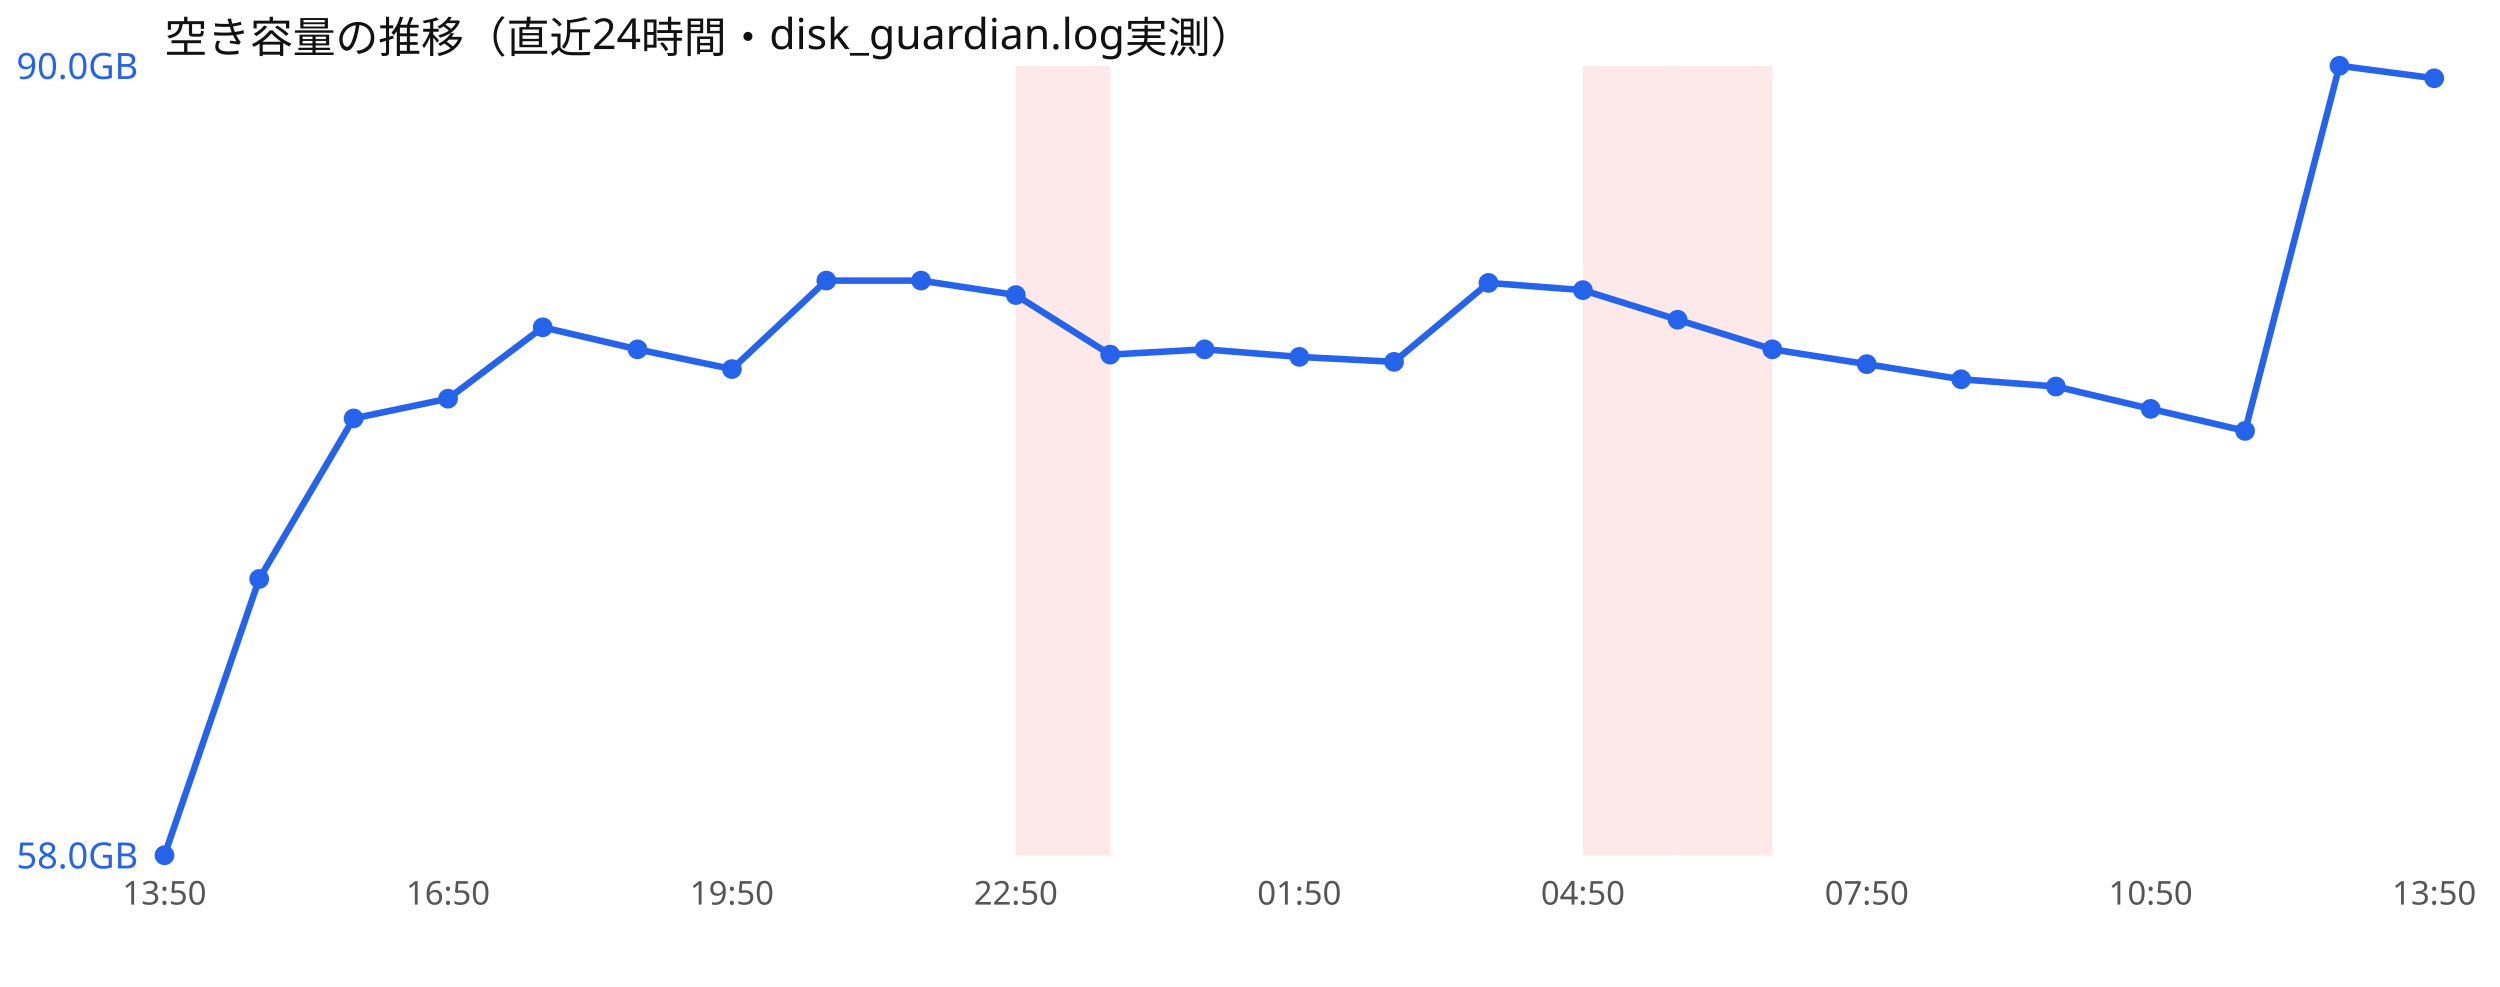
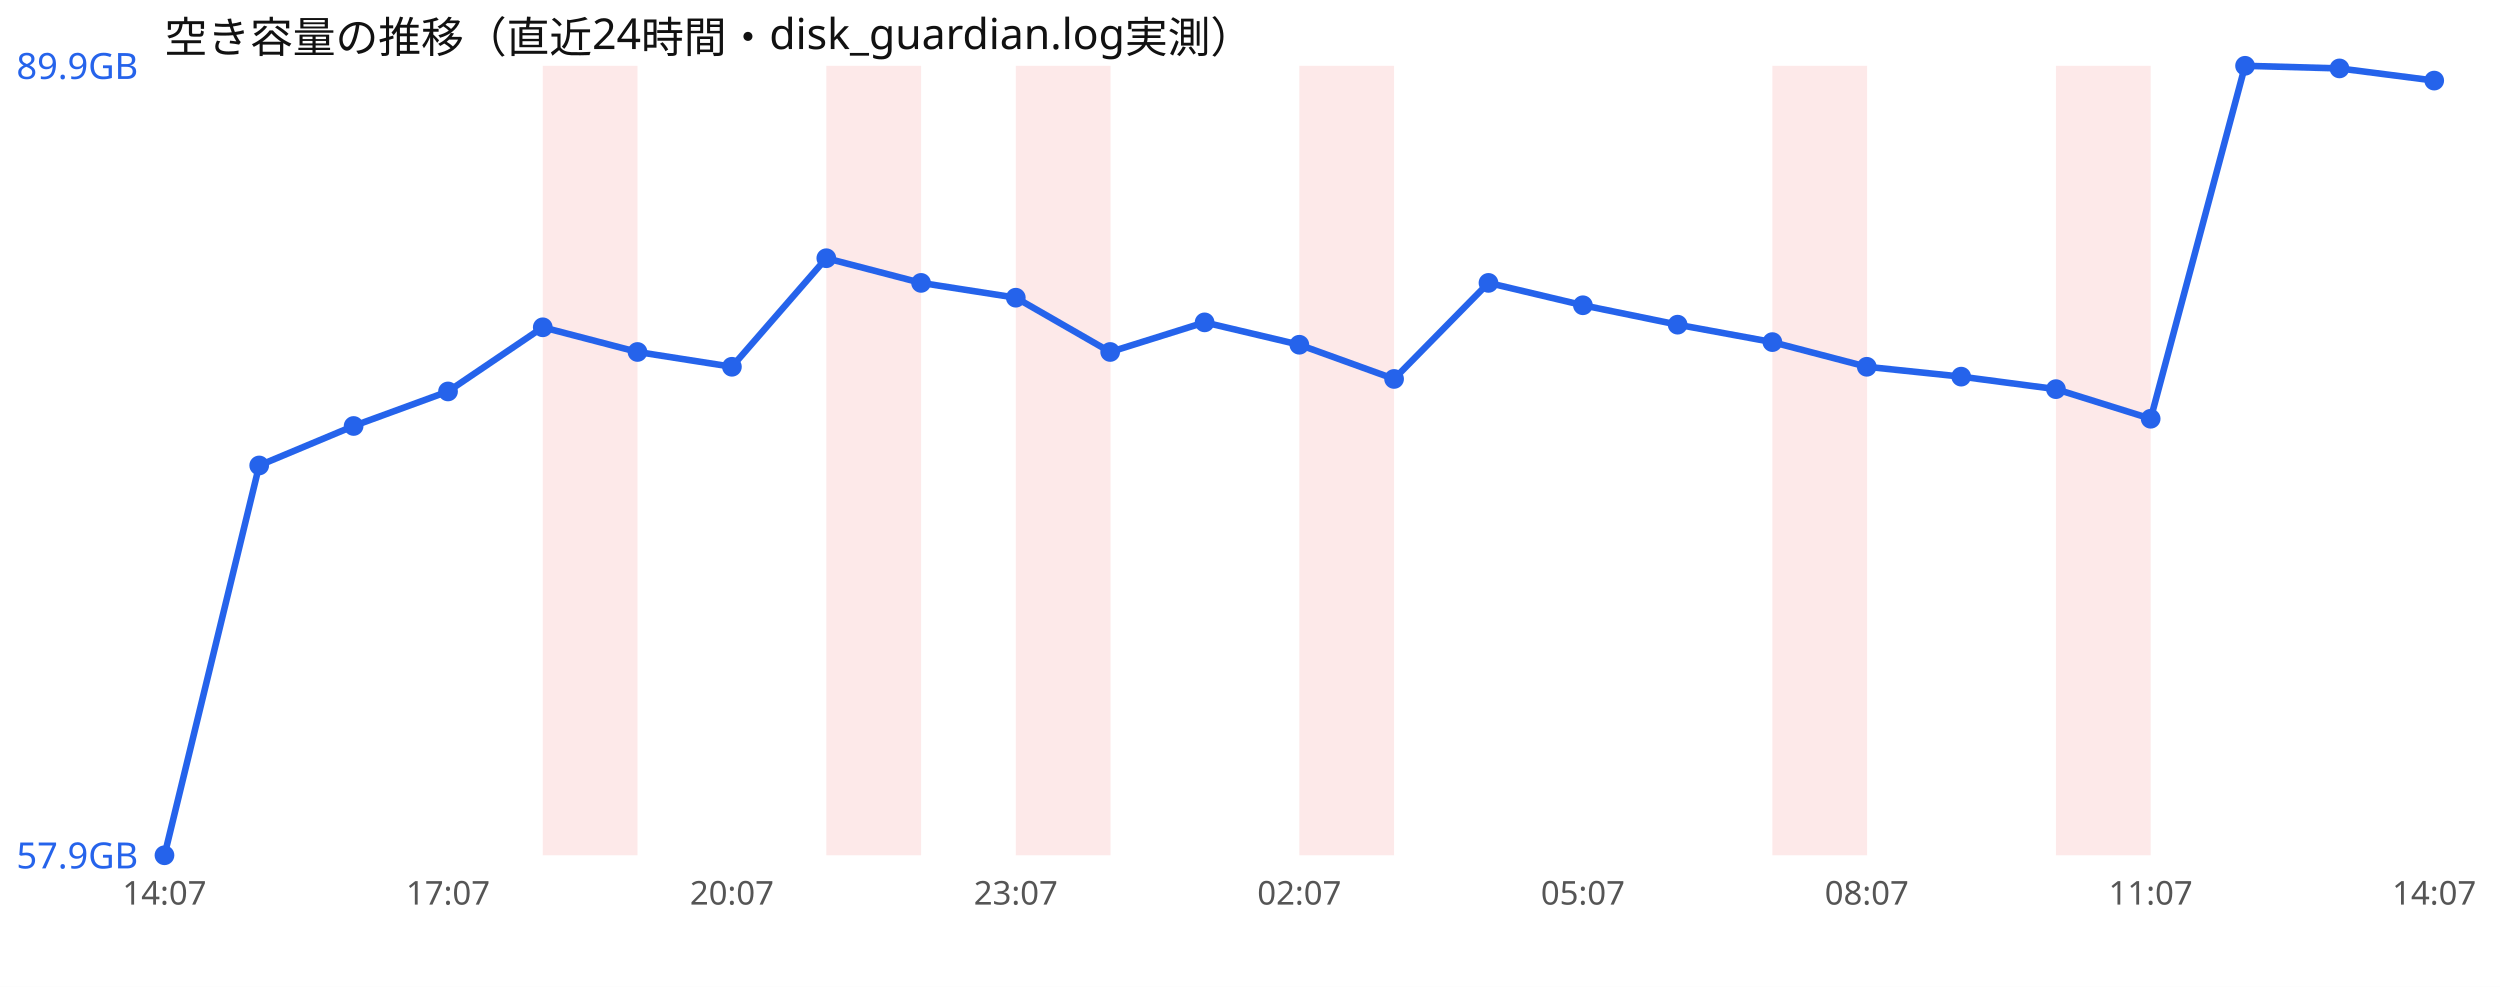
<svg xmlns="http://www.w3.org/2000/svg" width="760" height="300" viewBox="0 0 760 300" font-family="sans-serif">
  <rect width="760" height="300" fill="#ffffff" />
  <text x="50" y="16" font-size="13" fill="#111">空き容量の推移（直近24時間・disk_guardian.log実測）</text>
+   <rect x="165.0" y="20" width="28.8" height="240" fill="#ef4444" opacity="0.12" />
+   <rect x="251.2" y="20" width="28.8" height="240" fill="#ef4444" opacity="0.12" />
  <rect x="308.8" y="20" width="28.8" height="240" fill="#ef4444" opacity="0.12" />
-   <rect x="481.2" y="20" width="28.8" height="240" fill="#ef4444" opacity="0.12" />
-   <rect x="510.0" y="20" width="28.8" height="240" fill="#ef4444" opacity="0.12" />
-   <polyline points="50.0,260.0 78.8,176.0 107.5,127.2 136.2,121.2 165.0,99.5 193.8,106.2 222.5,112.2 251.2,85.3 280.0,85.3 308.8,89.7 337.5,107.8 366.2,106.2 395.0,108.5 423.8,110.0 452.5,86.0 481.2,88.2 510.0,97.2 538.8,106.2 567.5,110.7 596.2,115.3 625.0,117.5 653.8,124.3 682.5,131.0 711.2,20.0 740.0,23.8" fill="none" stroke="#2563eb" stroke-width="2" />
+   <rect x="395.0" y="20" width="28.8" height="240" fill="#ef4444" opacity="0.12" />
+   <rect x="538.8" y="20" width="28.8" height="240" fill="#ef4444" opacity="0.12" />
+   <rect x="625.0" y="20" width="28.8" height="240" fill="#ef4444" opacity="0.12" />
+   <polyline points="50.0,260.0 78.8,141.5 107.5,129.5 136.2,119.0 165.0,99.5 193.8,107.0 222.5,111.5 251.2,78.5 280.0,86.0 308.8,90.5 337.5,107.0 366.2,98.0 395.0,104.8 423.8,115.2 452.5,86.0 481.2,92.8 510.0,98.7 538.8,104.0 567.5,111.5 596.2,114.5 625.0,118.3 653.8,127.3 682.5,20.0 711.2,20.8 740.0,24.5" fill="none" stroke="#2563eb" stroke-width="2" />
  <circle cx="50.0" cy="260.0" r="3" fill="#2563eb" />
-   <circle cx="78.8" cy="176.0" r="3" fill="#2563eb" />
-   <circle cx="107.5" cy="127.2" r="3" fill="#2563eb" />
-   <circle cx="136.2" cy="121.2" r="3" fill="#2563eb" />
+   <circle cx="78.8" cy="141.5" r="3" fill="#2563eb" />
+   <circle cx="107.5" cy="129.5" r="3" fill="#2563eb" />
+   <circle cx="136.2" cy="119.0" r="3" fill="#2563eb" />
  <circle cx="165.0" cy="99.5" r="3" fill="#2563eb" />
-   <circle cx="193.8" cy="106.2" r="3" fill="#2563eb" />
-   <circle cx="222.5" cy="112.2" r="3" fill="#2563eb" />
-   <circle cx="251.2" cy="85.3" r="3" fill="#2563eb" />
-   <circle cx="280.0" cy="85.3" r="3" fill="#2563eb" />
-   <circle cx="308.8" cy="89.7" r="3" fill="#2563eb" />
-   <circle cx="337.5" cy="107.8" r="3" fill="#2563eb" />
-   <circle cx="366.2" cy="106.2" r="3" fill="#2563eb" />
-   <circle cx="395.0" cy="108.5" r="3" fill="#2563eb" />
-   <circle cx="423.8" cy="110.0" r="3" fill="#2563eb" />
+   <circle cx="193.8" cy="107.0" r="3" fill="#2563eb" />
+   <circle cx="222.5" cy="111.5" r="3" fill="#2563eb" />
+   <circle cx="251.2" cy="78.5" r="3" fill="#2563eb" />
+   <circle cx="280.0" cy="86.0" r="3" fill="#2563eb" />
+   <circle cx="308.8" cy="90.5" r="3" fill="#2563eb" />
+   <circle cx="337.5" cy="107.0" r="3" fill="#2563eb" />
+   <circle cx="366.2" cy="98.0" r="3" fill="#2563eb" />
+   <circle cx="395.0" cy="104.8" r="3" fill="#2563eb" />
+   <circle cx="423.8" cy="115.2" r="3" fill="#2563eb" />
  <circle cx="452.5" cy="86.0" r="3" fill="#2563eb" />
-   <circle cx="481.2" cy="88.2" r="3" fill="#2563eb" />
-   <circle cx="510.0" cy="97.2" r="3" fill="#2563eb" />
-   <circle cx="538.8" cy="106.2" r="3" fill="#2563eb" />
-   <circle cx="567.5" cy="110.7" r="3" fill="#2563eb" />
-   <circle cx="596.2" cy="115.3" r="3" fill="#2563eb" />
-   <circle cx="625.0" cy="117.5" r="3" fill="#2563eb" />
-   <circle cx="653.8" cy="124.3" r="3" fill="#2563eb" />
-   <circle cx="682.5" cy="131.0" r="3" fill="#2563eb" />
-   <circle cx="711.2" cy="20.0" r="3" fill="#2563eb" />
-   <circle cx="740.0" cy="23.8" r="3" fill="#2563eb" />
-   <text x="5" y="24.0" font-size="11" fill="#2563eb">90.0GB</text>
-   <text x="5" y="264.0" font-size="11" fill="#2563eb">58.0GB</text>
-   <text x="50.0" y="275" font-size="10" fill="#555" text-anchor="middle">13:50</text>
-   <text x="136.2" y="275" font-size="10" fill="#555" text-anchor="middle">16:50</text>
-   <text x="222.5" y="275" font-size="10" fill="#555" text-anchor="middle">19:50</text>
-   <text x="308.8" y="275" font-size="10" fill="#555" text-anchor="middle">22:50</text>
-   <text x="395.0" y="275" font-size="10" fill="#555" text-anchor="middle">01:50</text>
-   <text x="481.2" y="275" font-size="10" fill="#555" text-anchor="middle">04:50</text>
-   <text x="567.5" y="275" font-size="10" fill="#555" text-anchor="middle">07:50</text>
-   <text x="653.8" y="275" font-size="10" fill="#555" text-anchor="middle">10:50</text>
-   <text x="740.0" y="275" font-size="10" fill="#555" text-anchor="middle">13:50</text>
+   <circle cx="481.2" cy="92.8" r="3" fill="#2563eb" />
+   <circle cx="510.0" cy="98.7" r="3" fill="#2563eb" />
+   <circle cx="538.8" cy="104.0" r="3" fill="#2563eb" />
+   <circle cx="567.5" cy="111.5" r="3" fill="#2563eb" />
+   <circle cx="596.2" cy="114.5" r="3" fill="#2563eb" />
+   <circle cx="625.0" cy="118.3" r="3" fill="#2563eb" />
+   <circle cx="653.8" cy="127.3" r="3" fill="#2563eb" />
+   <circle cx="682.5" cy="20.0" r="3" fill="#2563eb" />
+   <circle cx="711.2" cy="20.8" r="3" fill="#2563eb" />
+   <circle cx="740.0" cy="24.5" r="3" fill="#2563eb" />
+   <text x="5" y="24.0" font-size="11" fill="#2563eb">89.9GB</text>
+   <text x="5" y="264.0" font-size="11" fill="#2563eb">57.9GB</text>
+   <text x="50.0" y="275" font-size="10" fill="#555" text-anchor="middle">14:07</text>
+   <text x="136.2" y="275" font-size="10" fill="#555" text-anchor="middle">17:07</text>
+   <text x="222.5" y="275" font-size="10" fill="#555" text-anchor="middle">20:07</text>
+   <text x="308.8" y="275" font-size="10" fill="#555" text-anchor="middle">23:07</text>
+   <text x="395.0" y="275" font-size="10" fill="#555" text-anchor="middle">02:07</text>
+   <text x="481.2" y="275" font-size="10" fill="#555" text-anchor="middle">05:07</text>
+   <text x="567.5" y="275" font-size="10" fill="#555" text-anchor="middle">08:07</text>
+   <text x="653.8" y="275" font-size="10" fill="#555" text-anchor="middle">11:07</text>
+   <text x="740.0" y="275" font-size="10" fill="#555" text-anchor="middle">14:07</text>
</svg>
